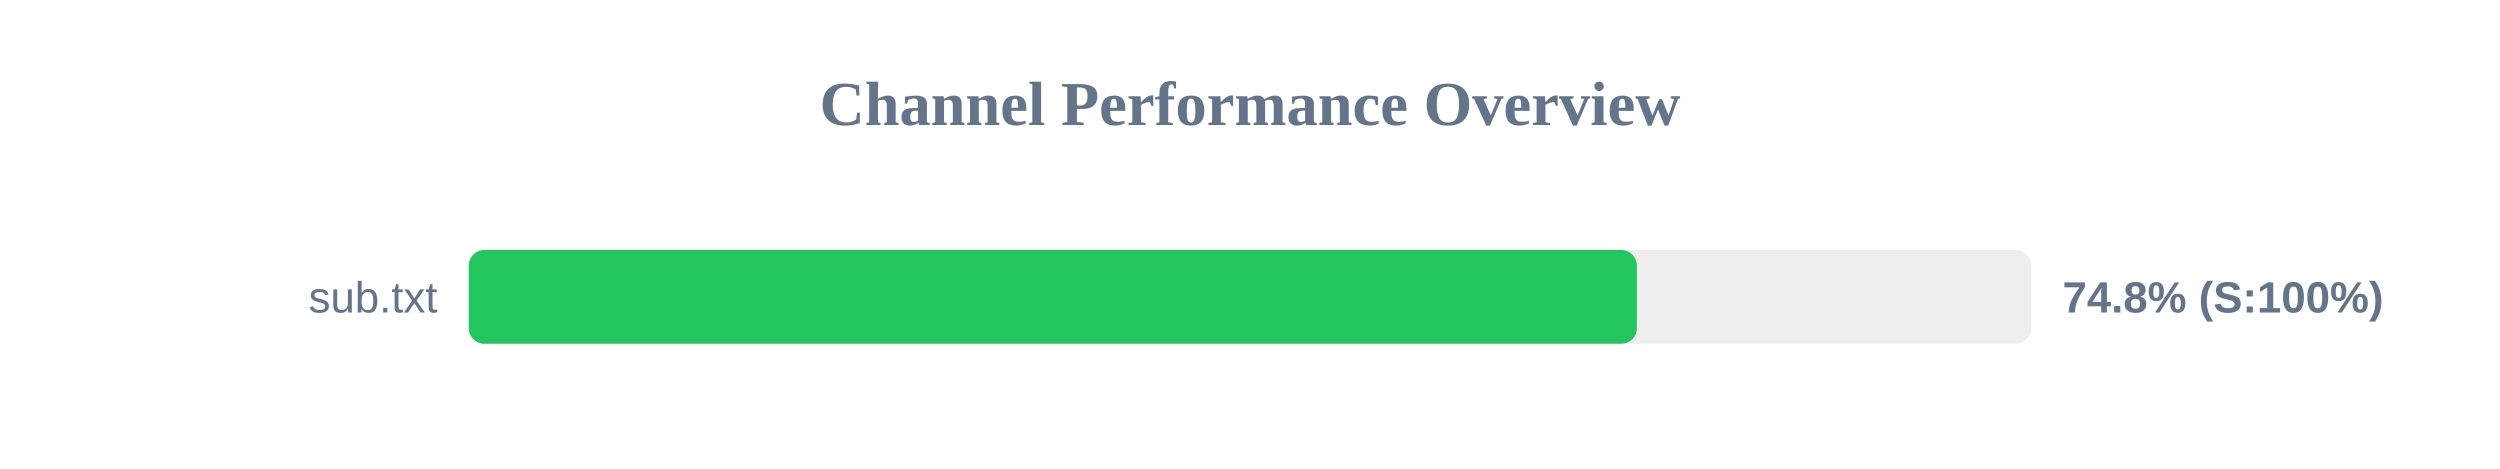
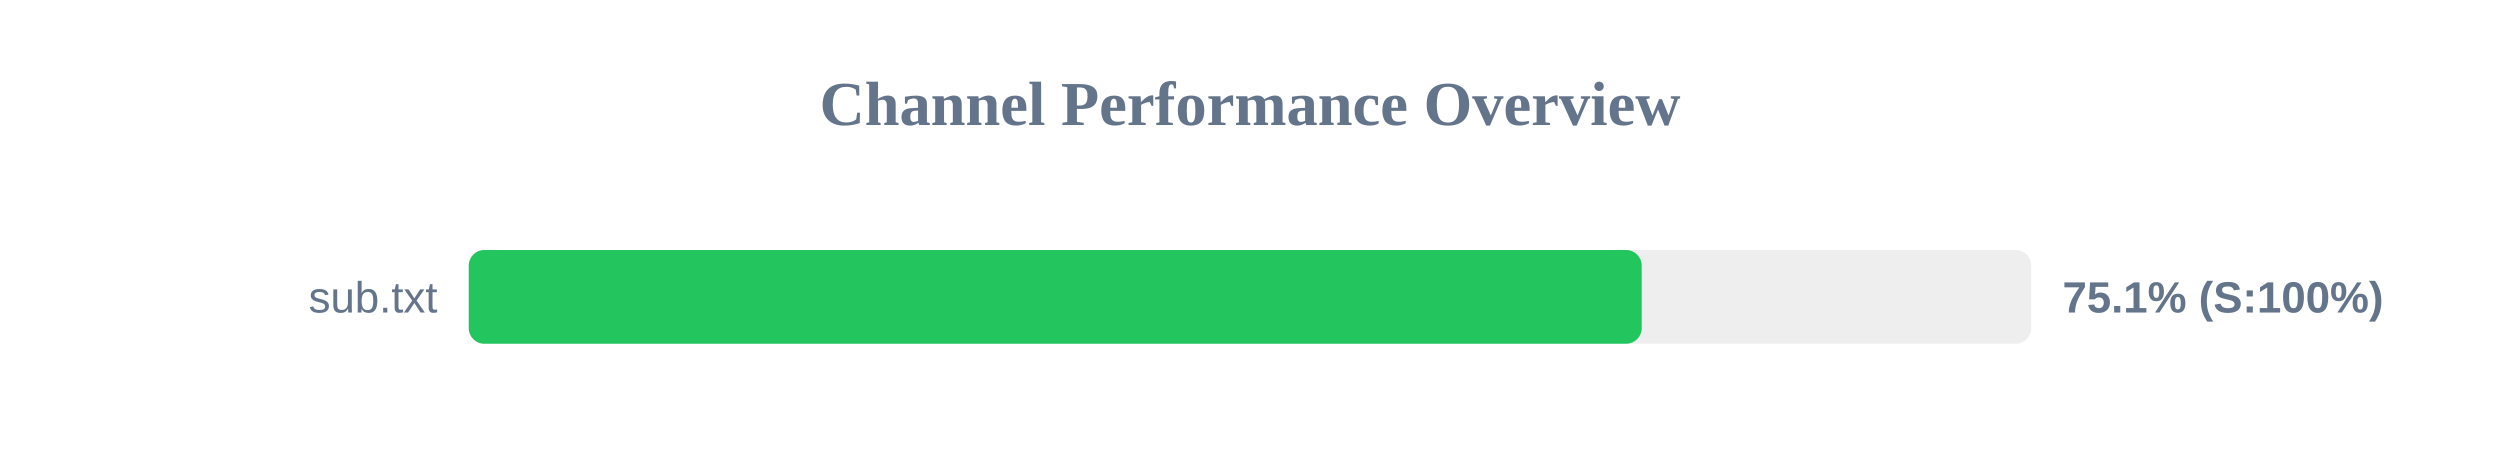
<svg xmlns="http://www.w3.org/2000/svg" width="800" height="150" version="1.1">
  <style>
        .row { font: 14px Arial; fill: #64748b; }
        .score { font: bold 14px Arial; fill: #64748b; }
    </style>
  <text x="400" y="40" text-anchor="middle" font-size="20px" font-weight="bold" fill="#64748b">Channel Performance Overview</text>
  <rect x="150" y="80" width="500" height="30" fill="#eee" rx="5" />
-   <rect x="150" y="80" width="373.8" height="30" fill="#22c55e" rx="5" />
+   <rect x="150" y="80" width="375.35" height="30" fill="#22c55e" rx="5" />
  <text x="140" y="100" text-anchor="end" class="row">sub.txt</text>
-   <text x="660" y="100" text-anchor="start" class="score">74.8% (S:100%)</text>
+   <text x="660" y="100" text-anchor="start" class="score">75.1% (S:100%)</text>
</svg>
